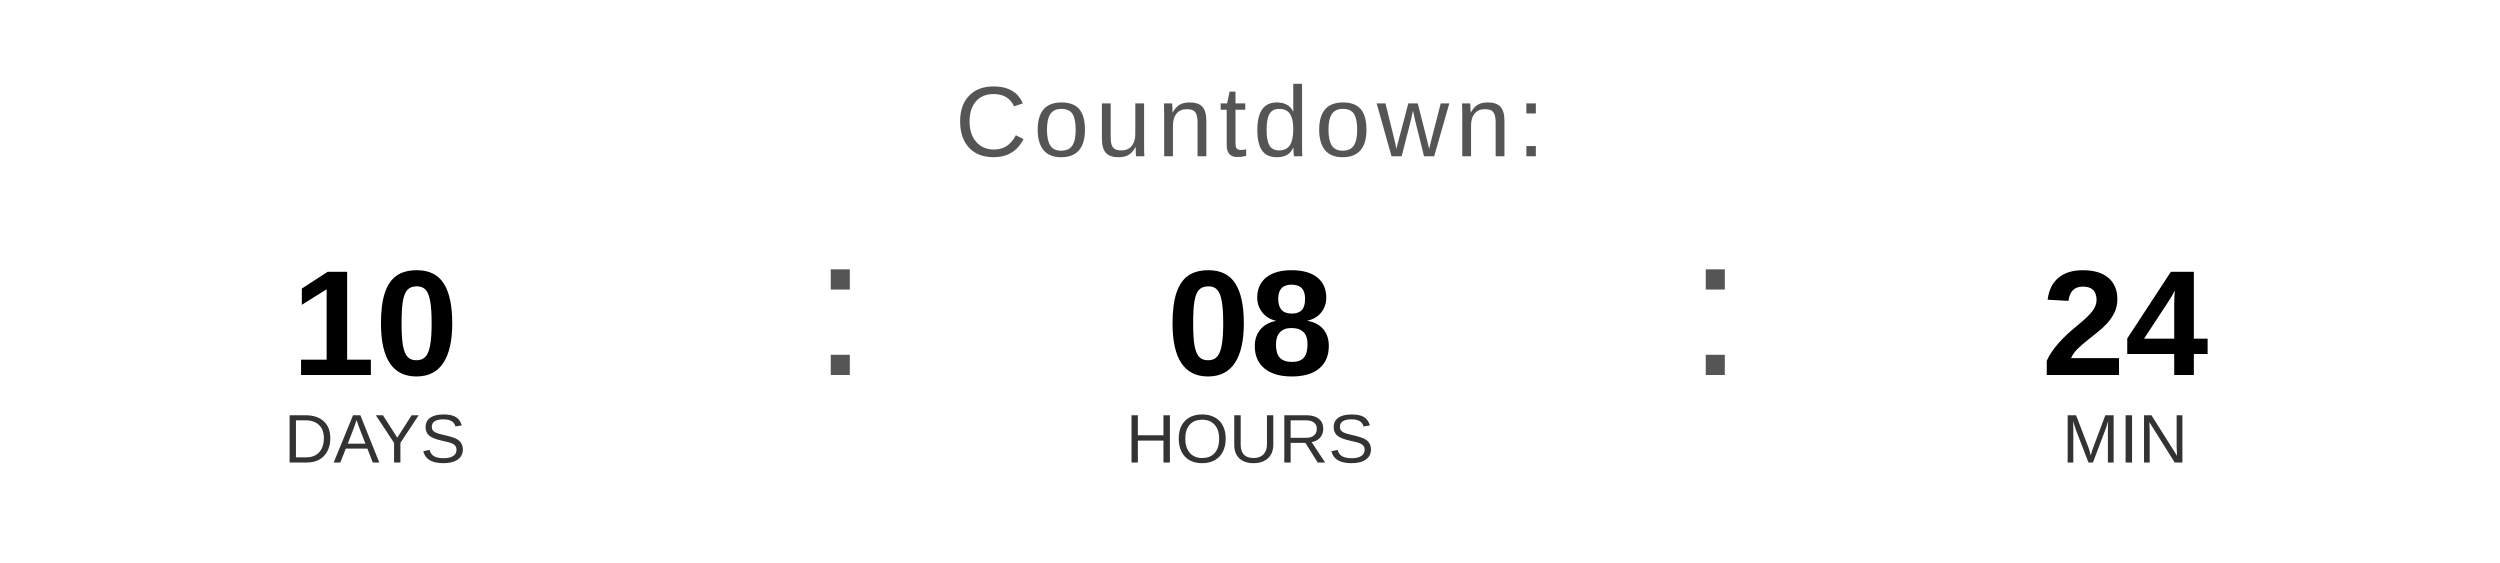
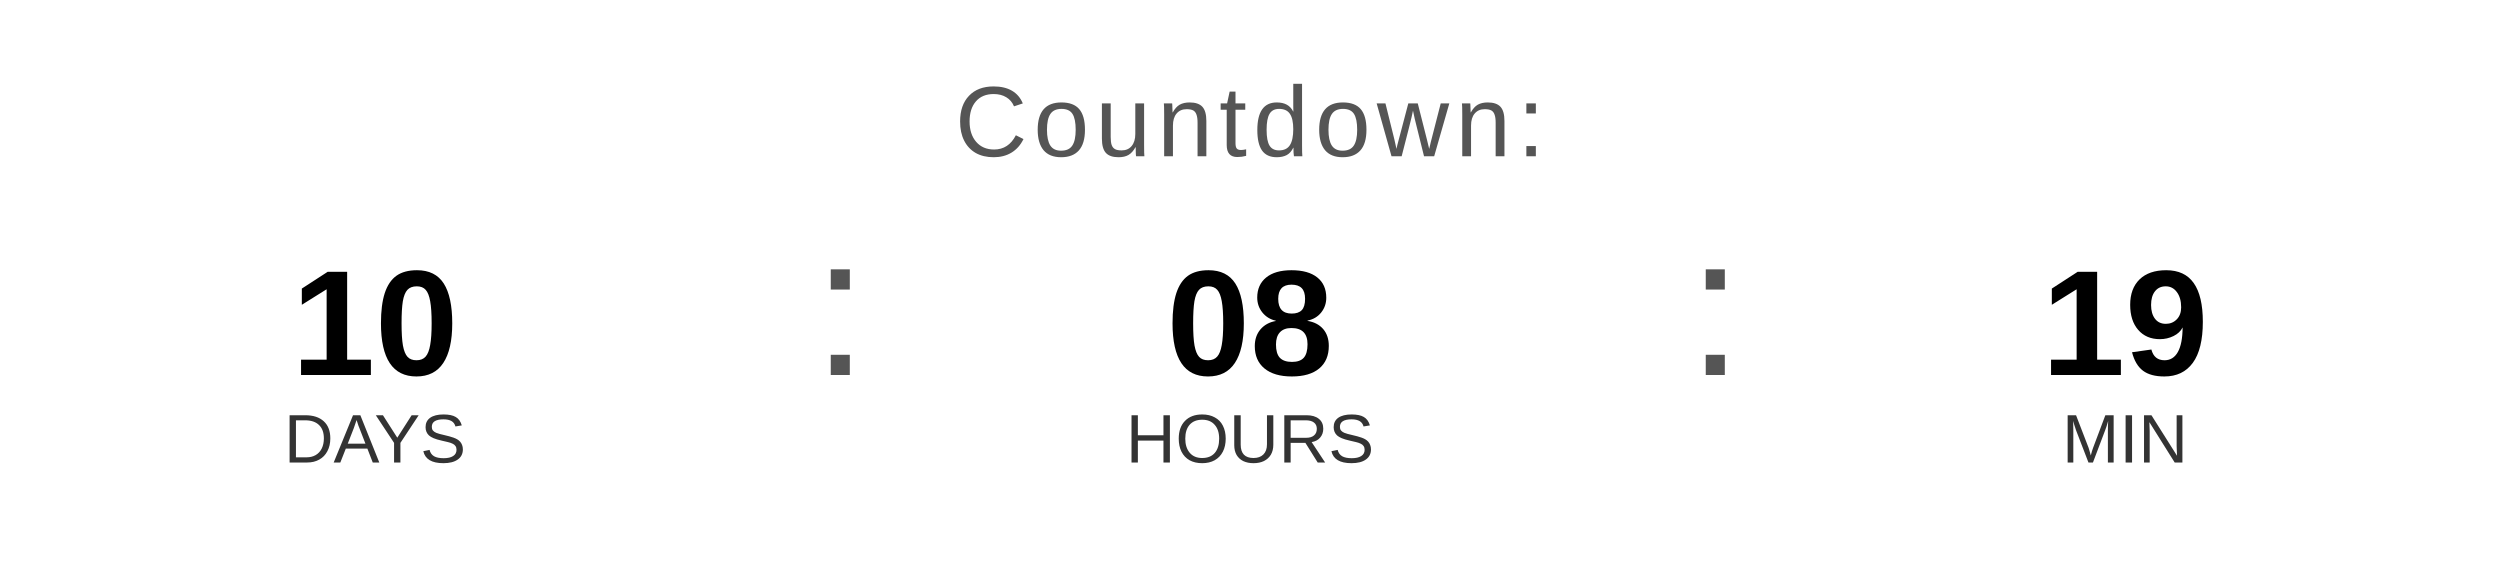
<svg xmlns="http://www.w3.org/2000/svg" width="400" height="90" viewBox="0 0 400 90">
  <text x="200" y="25" font-family="Arial, Helvetica, sans-serif" font-size="16" fill="#555555" text-anchor="middle" letter-spacing="1">
    Countdown:
  </text>
  <text x="60" y="60" font-family="Arial, Helvetica, sans-serif" font-size="24" font-weight="bold" fill="#000000" text-anchor="middle">10</text>
  <text x="60" y="74" font-family="Arial, Helvetica, sans-serif" font-size="11" fill="#333333" text-anchor="middle">DAYS</text>
  <text x="130" y="60" font-family="Arial, sans-serif" font-size="32" fill="#555555">:</text>
  <text x="200" y="60" font-family="Arial, Helvetica, sans-serif" font-size="24" font-weight="bold" fill="#000000" text-anchor="middle">08</text>
  <text x="200" y="74" font-family="Arial, Helvetica, sans-serif" font-size="11" fill="#333333" text-anchor="middle">HOURS</text>
  <text x="270" y="60" font-family="Arial, sans-serif" font-size="32" fill="#555555">:</text>
-   <text x="340" y="60" font-family="Arial, Helvetica, sans-serif" font-size="24" font-weight="bold" fill="#000000" text-anchor="middle">24</text>
+   <text x="340" y="60" font-family="Arial, Helvetica, sans-serif" font-size="24" font-weight="bold" fill="#000000" text-anchor="middle">19</text>
  <text x="340" y="74" font-family="Arial, Helvetica, sans-serif" font-size="11" fill="#333333" text-anchor="middle">MIN</text>
</svg>
